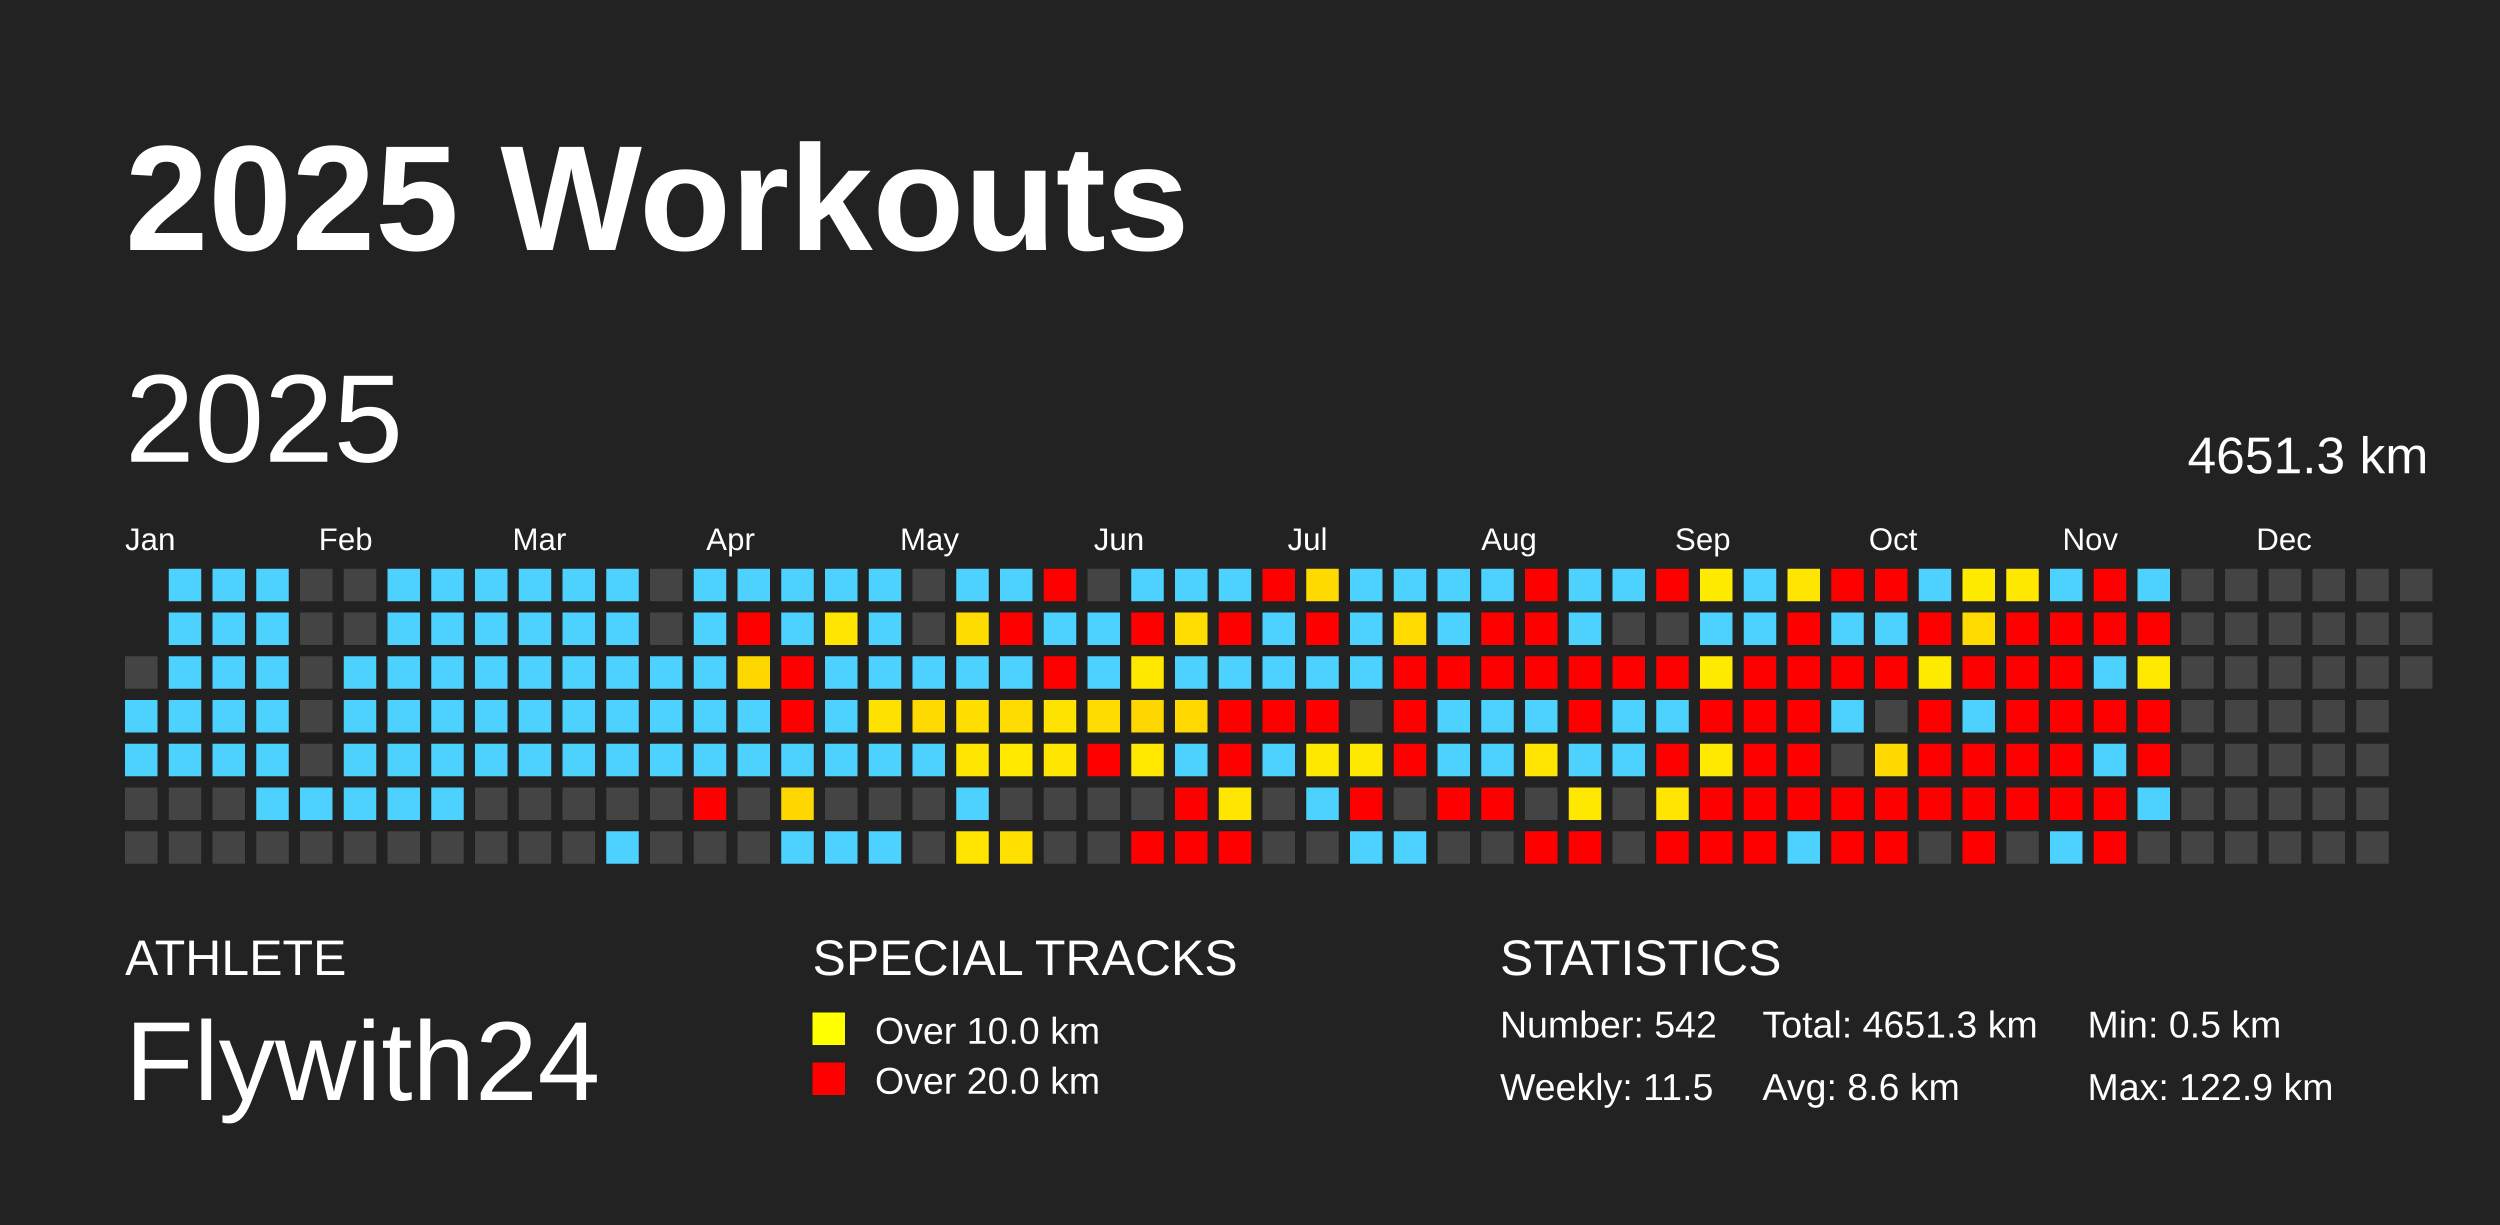
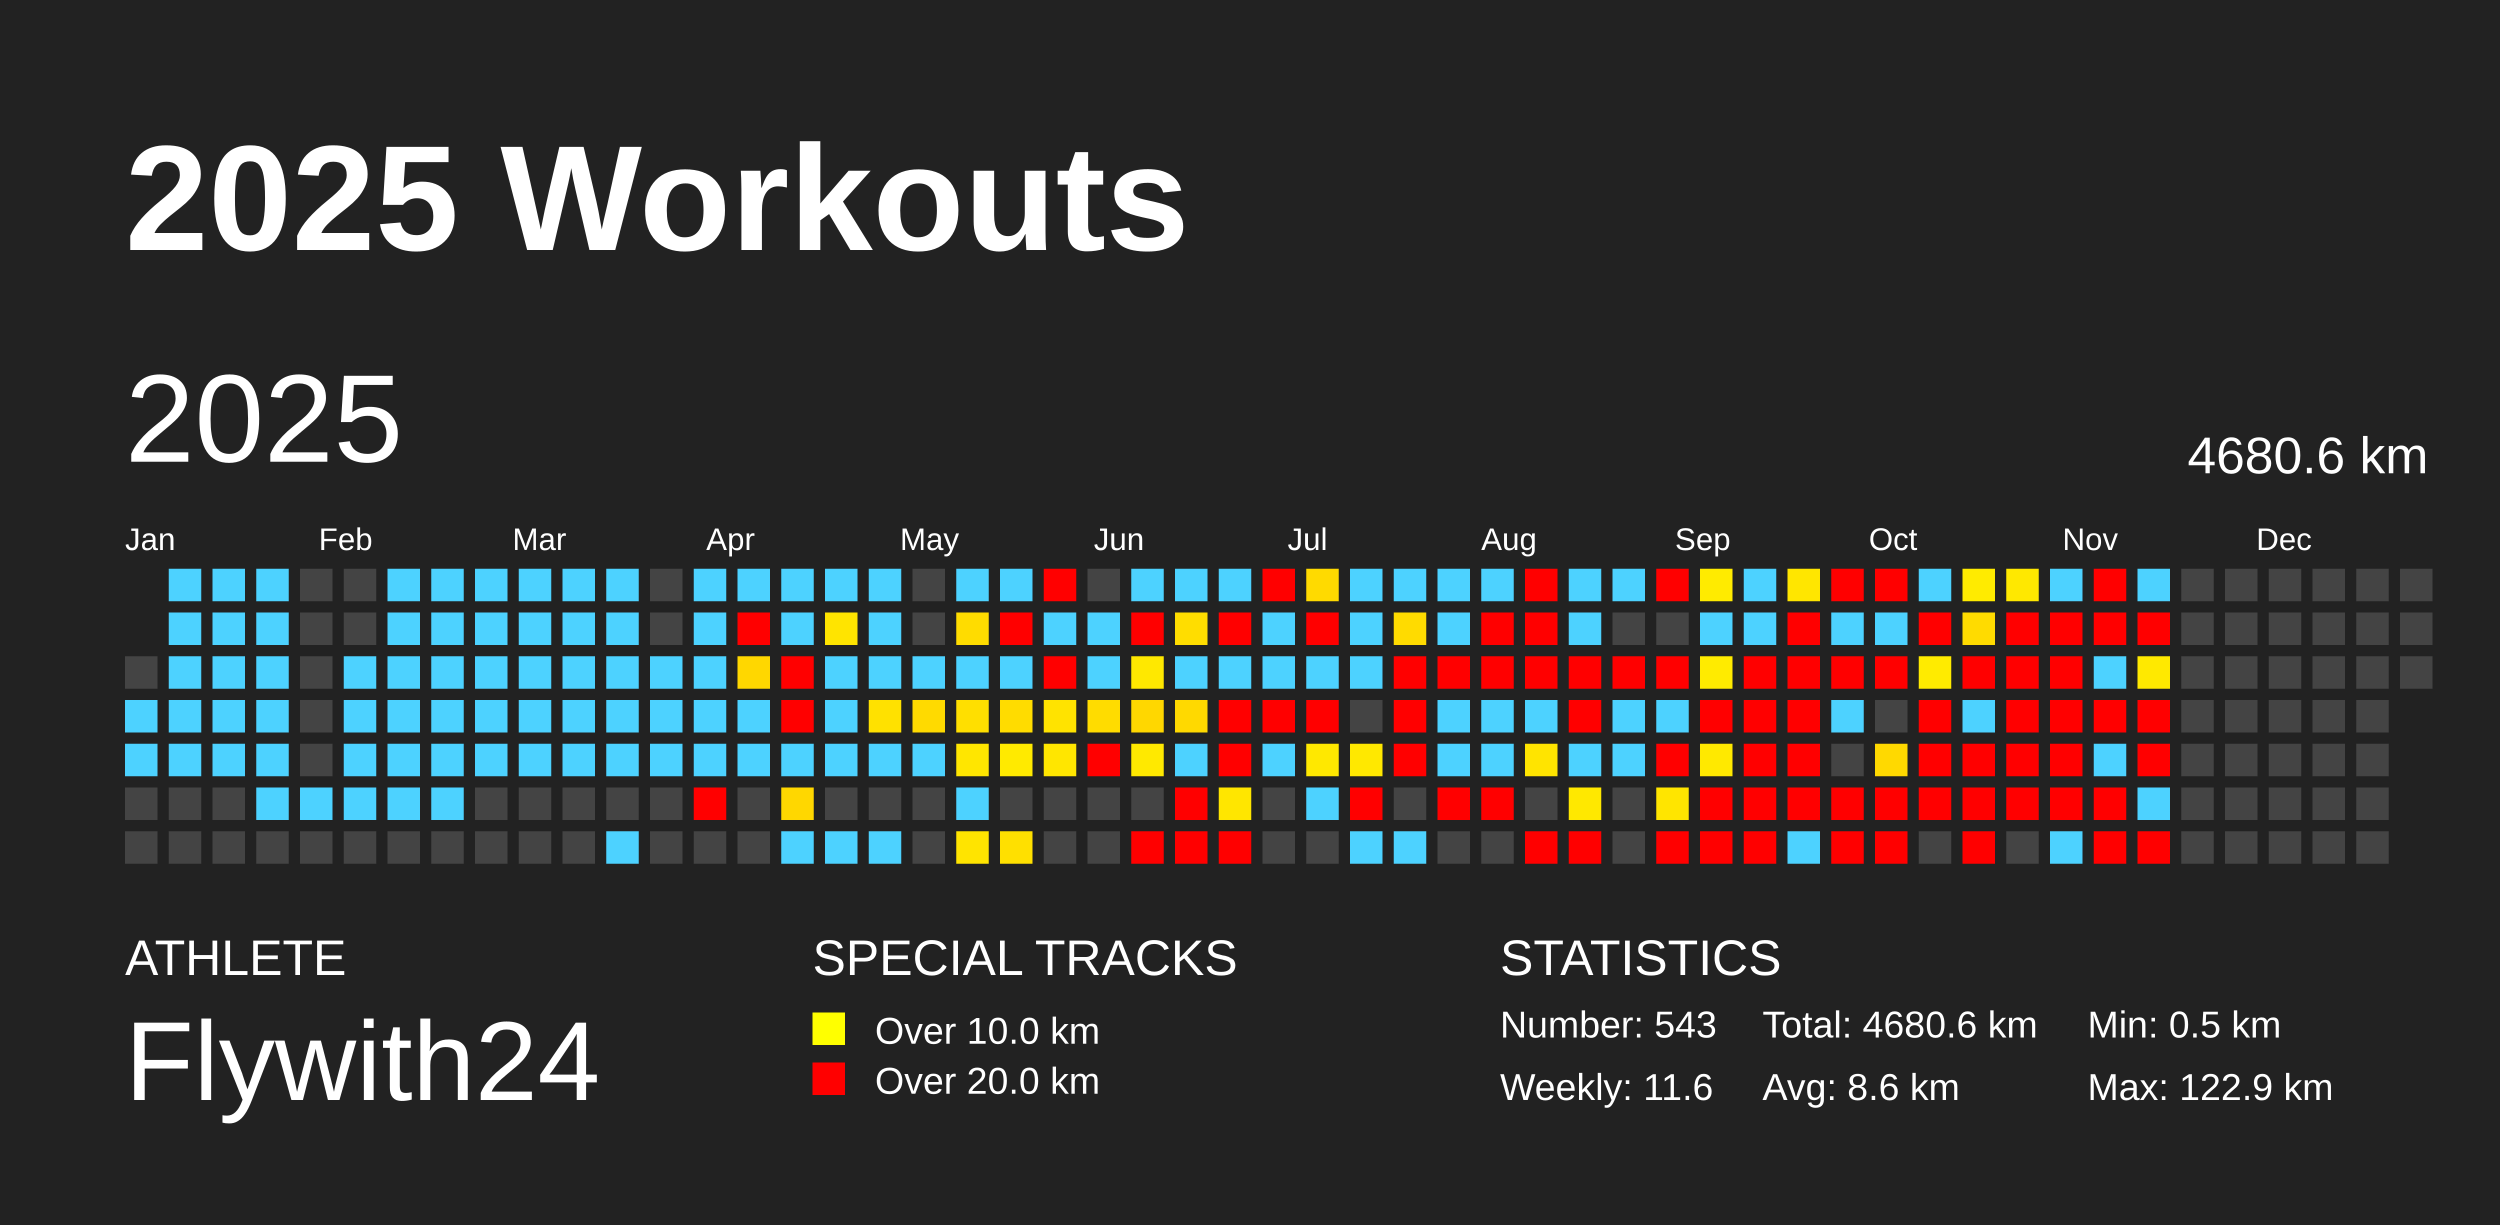
<svg xmlns="http://www.w3.org/2000/svg" baseProfile="full" height="98mm" version="1.1" viewBox="0,0,200,98" width="200mm">
  <defs />
  <rect fill="#222222" height="98" width="200" x="0" y="0" />
  <text fill="#FFFFFF" style="font-size:12px; font-family:Arial; font-weight:bold;" x="10" y="20">2025 Workouts</text>
  <text fill="#FFFFFF" style="font-size:4px; font-family:Arial" x="10" y="78">ATHLETE</text>
  <text fill="#FFFFFF" style="font-size:9px; font-family:Arial" x="10" y="88">Flywith24</text>
  <text fill="#FFFFFF" style="font-size:4px; font-family:Arial" x="65" y="78">SPECIAL TRACKS</text>
  <rect fill="yellow" height="2.6" width="2.6" x="65" y="81" />
  <text fill="#FFFFFF" style="font-size:3px; font-family:Arial" x="70" y="83.5">Over 10.0 km</text>
  <rect fill="red" height="2.6" width="2.6" x="65" y="85" />
  <text fill="#FFFFFF" style="font-size:3px; font-family:Arial" x="70" y="87.5">Over 20.0 km</text>
  <text fill="#FFFFFF" style="font-size:4px; font-family:Arial" x="120" y="78">STATISTICS</text>
-   <text fill="#FFFFFF" style="font-size:3px; font-family:Arial" x="120" y="83">Number: 542</text>
-   <text fill="#FFFFFF" style="font-size:3px; font-family:Arial" x="120" y="88">Weekly: 11.5</text>
-   <text fill="#FFFFFF" style="font-size:3px; font-family:Arial" x="141" y="83">Total: 4651.3 km</text>
+   <text fill="#FFFFFF" style="font-size:3px; font-family:Arial" x="120" y="83">Number: 543</text>
+   <text fill="#FFFFFF" style="font-size:3px; font-family:Arial" x="120" y="88">Weekly: 11.6</text>
+   <text fill="#FFFFFF" style="font-size:3px; font-family:Arial" x="141" y="83">Total: 4680.6 km</text>
  <text fill="#FFFFFF" style="font-size:3px; font-family:Arial" x="141" y="88">Avg: 8.6 km</text>
  <text fill="#FFFFFF" style="font-size:3px; font-family:Arial" x="167" y="83">Min: 0.5 km</text>
  <text fill="#FFFFFF" style="font-size:3px; font-family:Arial" x="167" y="88">Max: 122.9 km</text>
  <text dominant-baseline="hanging" fill="#FFFFFF" style="font-size:10.0px; font-family:Arial;" x="10" y="30">2025</text>
-   <text dominant-baseline="hanging" fill="#FFFFFF" style="font-size:4.125px; font-family:Arial;" x="175" y="35">4651.3 km</text>
+   <text dominant-baseline="hanging" fill="#FFFFFF" style="font-size:4.125px; font-family:Arial;" x="175" y="35">4680.6 km</text>
  <text fill="#FFFFFF" style="font-size:2.5px; font-family:Arial" x="10.0" y="44">Jan</text>
  <text fill="#FFFFFF" style="font-size:2.5px; font-family:Arial" x="25.5" y="44">Feb</text>
  <text fill="#FFFFFF" style="font-size:2.5px; font-family:Arial" x="41.0" y="44">Mar</text>
  <text fill="#FFFFFF" style="font-size:2.5px; font-family:Arial" x="56.5" y="44">Apr</text>
  <text fill="#FFFFFF" style="font-size:2.5px; font-family:Arial" x="72.0" y="44">May</text>
  <text fill="#FFFFFF" style="font-size:2.5px; font-family:Arial" x="87.5" y="44">Jun</text>
  <text fill="#FFFFFF" style="font-size:2.5px; font-family:Arial" x="103.0" y="44">Jul</text>
  <text fill="#FFFFFF" style="font-size:2.5px; font-family:Arial" x="118.5" y="44">Aug</text>
  <text fill="#FFFFFF" style="font-size:2.5px; font-family:Arial" x="134.0" y="44">Sep</text>
  <text fill="#FFFFFF" style="font-size:2.5px; font-family:Arial" x="149.5" y="44">Oct</text>
  <text fill="#FFFFFF" style="font-size:2.5px; font-family:Arial" x="165.0" y="44">Nov</text>
  <text fill="#FFFFFF" style="font-size:2.5px; font-family:Arial" x="180.5" y="44">Dec</text>
  <rect fill="#444444" height="2.6" width="2.6" x="10.0" y="52.5" />
  <rect fill="#4dd2ff" height="2.6" width="2.6" x="10.0" y="56.0" />
  <rect fill="#4dd2ff" height="2.6" width="2.6" x="10.0" y="59.5" />
  <rect fill="#444444" height="2.6" width="2.6" x="10.0" y="63.0" />
  <rect fill="#444444" height="2.6" width="2.6" x="10.0" y="66.5" />
  <rect fill="#4dd2ff" height="2.6" width="2.6" x="13.5" y="45.5" />
  <rect fill="#4dd2ff" height="2.6" width="2.6" x="13.5" y="49.0" />
  <rect fill="#4dd2ff" height="2.6" width="2.6" x="13.5" y="52.5" />
  <rect fill="#4dd2ff" height="2.6" width="2.6" x="13.5" y="56.0" />
  <rect fill="#4dd2ff" height="2.6" width="2.6" x="13.5" y="59.5" />
  <rect fill="#444444" height="2.6" width="2.6" x="13.5" y="63.0" />
  <rect fill="#444444" height="2.6" width="2.6" x="13.5" y="66.5" />
  <rect fill="#4dd2ff" height="2.6" width="2.6" x="17.0" y="45.5" />
  <rect fill="#4dd2ff" height="2.6" width="2.6" x="17.0" y="49.0" />
  <rect fill="#4dd2ff" height="2.6" width="2.6" x="17.0" y="52.5" />
  <rect fill="#4dd2ff" height="2.6" width="2.6" x="17.0" y="56.0" />
  <rect fill="#4dd2ff" height="2.6" width="2.6" x="17.0" y="59.5" />
  <rect fill="#444444" height="2.6" width="2.6" x="17.0" y="63.0" />
  <rect fill="#444444" height="2.6" width="2.6" x="17.0" y="66.5" />
  <rect fill="#4dd2ff" height="2.6" width="2.6" x="20.5" y="45.5" />
  <rect fill="#4dd2ff" height="2.6" width="2.6" x="20.5" y="49.0" />
  <rect fill="#4dd2ff" height="2.6" width="2.6" x="20.5" y="52.5" />
  <rect fill="#4dd2ff" height="2.6" width="2.6" x="20.5" y="56.0" />
  <rect fill="#4dd2ff" height="2.6" width="2.6" x="20.5" y="59.5" />
  <rect fill="#4dd2ff" height="2.6" width="2.6" x="20.5" y="63.0" />
  <rect fill="#444444" height="2.6" width="2.6" x="20.5" y="66.5" />
  <rect fill="#444444" height="2.6" width="2.6" x="24.0" y="45.5" />
  <rect fill="#444444" height="2.6" width="2.6" x="24.0" y="49.0" />
  <rect fill="#444444" height="2.6" width="2.6" x="24.0" y="52.5" />
  <rect fill="#444444" height="2.6" width="2.6" x="24.0" y="56.0" />
  <rect fill="#444444" height="2.6" width="2.6" x="24.0" y="59.5" />
  <rect fill="#4dd2ff" height="2.6" width="2.6" x="24.0" y="63.0" />
  <rect fill="#444444" height="2.6" width="2.6" x="24.0" y="66.5" />
  <rect fill="#444444" height="2.6" width="2.6" x="27.5" y="45.5" />
  <rect fill="#444444" height="2.6" width="2.6" x="27.5" y="49.0" />
  <rect fill="#4dd2ff" height="2.6" width="2.6" x="27.5" y="52.5" />
  <rect fill="#4dd2ff" height="2.6" width="2.6" x="27.5" y="56.0" />
  <rect fill="#4dd2ff" height="2.6" width="2.6" x="27.5" y="59.5" />
  <rect fill="#4dd2ff" height="2.6" width="2.6" x="27.5" y="63.0" />
  <rect fill="#444444" height="2.6" width="2.6" x="27.5" y="66.5" />
  <rect fill="#4dd2ff" height="2.6" width="2.6" x="31.0" y="45.5" />
  <rect fill="#4dd2ff" height="2.6" width="2.6" x="31.0" y="49.0" />
  <rect fill="#4dd2ff" height="2.6" width="2.6" x="31.0" y="52.5" />
  <rect fill="#4dd2ff" height="2.6" width="2.6" x="31.0" y="56.0" />
  <rect fill="#4dd2ff" height="2.6" width="2.6" x="31.0" y="59.5" />
  <rect fill="#4dd2ff" height="2.6" width="2.6" x="31.0" y="63.0" />
  <rect fill="#444444" height="2.6" width="2.6" x="31.0" y="66.5" />
  <rect fill="#4dd2ff" height="2.6" width="2.6" x="34.5" y="45.5" />
  <rect fill="#4dd2ff" height="2.6" width="2.6" x="34.5" y="49.0" />
  <rect fill="#4dd2ff" height="2.6" width="2.6" x="34.5" y="52.5" />
  <rect fill="#4dd2ff" height="2.6" width="2.6" x="34.5" y="56.0" />
  <rect fill="#4dd2ff" height="2.6" width="2.6" x="34.5" y="59.5" />
  <rect fill="#4dd2ff" height="2.6" width="2.6" x="34.5" y="63.0" />
  <rect fill="#444444" height="2.6" width="2.6" x="34.5" y="66.5" />
  <rect fill="#4dd2ff" height="2.6" width="2.6" x="38.0" y="45.5" />
  <rect fill="#4dd2ff" height="2.6" width="2.6" x="38.0" y="49.0" />
  <rect fill="#4dd2ff" height="2.6" width="2.6" x="38.0" y="52.5" />
  <rect fill="#4dd2ff" height="2.6" width="2.6" x="38.0" y="56.0" />
  <rect fill="#4dd2ff" height="2.6" width="2.6" x="38.0" y="59.5" />
  <rect fill="#444444" height="2.6" width="2.6" x="38.0" y="63.0" />
  <rect fill="#444444" height="2.6" width="2.6" x="38.0" y="66.5" />
  <rect fill="#4dd2ff" height="2.6" width="2.6" x="41.5" y="45.5" />
  <rect fill="#4dd2ff" height="2.6" width="2.6" x="41.5" y="49.0" />
  <rect fill="#4dd2ff" height="2.6" width="2.6" x="41.5" y="52.5" />
  <rect fill="#4dd2ff" height="2.6" width="2.6" x="41.5" y="56.0" />
  <rect fill="#4dd2ff" height="2.6" width="2.6" x="41.5" y="59.5" />
  <rect fill="#444444" height="2.6" width="2.6" x="41.5" y="63.0" />
  <rect fill="#444444" height="2.6" width="2.6" x="41.5" y="66.5" />
  <rect fill="#4dd2ff" height="2.6" width="2.6" x="45.0" y="45.5" />
  <rect fill="#4dd2ff" height="2.6" width="2.6" x="45.0" y="49.0" />
  <rect fill="#4dd2ff" height="2.6" width="2.6" x="45.0" y="52.5" />
  <rect fill="#4dd2ff" height="2.6" width="2.6" x="45.0" y="56.0" />
  <rect fill="#4dd2ff" height="2.6" width="2.6" x="45.0" y="59.5" />
  <rect fill="#444444" height="2.6" width="2.6" x="45.0" y="63.0" />
  <rect fill="#444444" height="2.6" width="2.6" x="45.0" y="66.5" />
  <rect fill="#4dd2ff" height="2.6" width="2.6" x="48.5" y="45.5" />
  <rect fill="#4dd2ff" height="2.6" width="2.6" x="48.5" y="49.0" />
  <rect fill="#4dd2ff" height="2.6" width="2.6" x="48.5" y="52.5" />
  <rect fill="#4dd2ff" height="2.6" width="2.6" x="48.5" y="56.0" />
  <rect fill="#4dd2ff" height="2.6" width="2.6" x="48.5" y="59.5" />
  <rect fill="#444444" height="2.6" width="2.6" x="48.5" y="63.0" />
  <rect fill="#4dd2ff" height="2.6" width="2.6" x="48.5" y="66.5" />
  <rect fill="#444444" height="2.6" width="2.6" x="52.0" y="45.5" />
  <rect fill="#444444" height="2.6" width="2.6" x="52.0" y="49.0" />
  <rect fill="#4dd2ff" height="2.6" width="2.6" x="52.0" y="52.5" />
  <rect fill="#4dd2ff" height="2.6" width="2.6" x="52.0" y="56.0" />
  <rect fill="#4dd2ff" height="2.6" width="2.6" x="52.0" y="59.5" />
  <rect fill="#444444" height="2.6" width="2.6" x="52.0" y="63.0" />
  <rect fill="#444444" height="2.6" width="2.6" x="52.0" y="66.5" />
  <rect fill="#4dd2ff" height="2.6" width="2.6" x="55.5" y="45.5" />
  <rect fill="#4dd2ff" height="2.6" width="2.6" x="55.5" y="49.0" />
  <rect fill="#4dd2ff" height="2.6" width="2.6" x="55.5" y="52.5" />
  <rect fill="#4dd2ff" height="2.6" width="2.6" x="55.5" y="56.0" />
  <rect fill="#4dd2ff" height="2.6" width="2.6" x="55.5" y="59.5" />
  <rect fill="red" height="2.6" width="2.6" x="55.5" y="63.0" />
  <rect fill="#444444" height="2.6" width="2.6" x="55.5" y="66.5" />
  <rect fill="#4dd2ff" height="2.6" width="2.6" x="59.0" y="45.5" />
  <rect fill="red" height="2.6" width="2.6" x="59.0" y="49.0" />
  <rect fill="#ffd700" height="2.6" width="2.6" x="59.0" y="52.5" />
  <rect fill="#4dd2ff" height="2.6" width="2.6" x="59.0" y="56.0" />
  <rect fill="#4dd2ff" height="2.6" width="2.6" x="59.0" y="59.5" />
  <rect fill="#444444" height="2.6" width="2.6" x="59.0" y="63.0" />
  <rect fill="#444444" height="2.6" width="2.6" x="59.0" y="66.5" />
  <rect fill="#4dd2ff" height="2.6" width="2.6" x="62.5" y="45.5" />
  <rect fill="#4dd2ff" height="2.6" width="2.6" x="62.5" y="49.0" />
  <rect fill="red" height="2.6" width="2.6" x="62.5" y="52.5" />
  <rect fill="red" height="2.6" width="2.6" x="62.5" y="56.0" />
  <rect fill="#4dd2ff" height="2.6" width="2.6" x="62.5" y="59.5" />
  <rect fill="#ffd700" height="2.6" width="2.6" x="62.5" y="63.0" />
  <rect fill="#4dd2ff" height="2.6" width="2.6" x="62.5" y="66.5" />
  <rect fill="#4dd2ff" height="2.6" width="2.6" x="66.0" y="45.5" />
  <rect fill="#ffe400" height="2.6" width="2.6" x="66.0" y="49.0" />
  <rect fill="#4dd2ff" height="2.6" width="2.6" x="66.0" y="52.5" />
  <rect fill="#4dd2ff" height="2.6" width="2.6" x="66.0" y="56.0" />
  <rect fill="#4dd2ff" height="2.6" width="2.6" x="66.0" y="59.5" />
  <rect fill="#444444" height="2.6" width="2.6" x="66.0" y="63.0" />
  <rect fill="#4dd2ff" height="2.6" width="2.6" x="66.0" y="66.5" />
  <rect fill="#4dd2ff" height="2.6" width="2.6" x="69.5" y="45.5" />
  <rect fill="#4dd2ff" height="2.6" width="2.6" x="69.5" y="49.0" />
  <rect fill="#4dd2ff" height="2.6" width="2.6" x="69.5" y="52.5" />
  <rect fill="#ffe100" height="2.6" width="2.6" x="69.5" y="56.0" />
  <rect fill="#4dd2ff" height="2.6" width="2.6" x="69.5" y="59.5" />
  <rect fill="#444444" height="2.6" width="2.6" x="69.5" y="63.0" />
  <rect fill="#4dd2ff" height="2.6" width="2.6" x="69.5" y="66.5" />
  <rect fill="#444444" height="2.6" width="2.6" x="73.0" y="45.5" />
  <rect fill="#444444" height="2.6" width="2.6" x="73.0" y="49.0" />
  <rect fill="#4dd2ff" height="2.6" width="2.6" x="73.0" y="52.5" />
  <rect fill="#ffda00" height="2.6" width="2.6" x="73.0" y="56.0" />
  <rect fill="#4dd2ff" height="2.6" width="2.6" x="73.0" y="59.5" />
  <rect fill="#444444" height="2.6" width="2.6" x="73.0" y="63.0" />
  <rect fill="#444444" height="2.6" width="2.6" x="73.0" y="66.5" />
  <rect fill="#4dd2ff" height="2.6" width="2.6" x="76.5" y="45.5" />
  <rect fill="#ffdc00" height="2.6" width="2.6" x="76.5" y="49.0" />
  <rect fill="#4dd2ff" height="2.6" width="2.6" x="76.5" y="52.5" />
  <rect fill="#ffdf00" height="2.6" width="2.6" x="76.5" y="56.0" />
  <rect fill="#ffe600" height="2.6" width="2.6" x="76.5" y="59.5" />
  <rect fill="#4dd2ff" height="2.6" width="2.6" x="76.5" y="63.0" />
  <rect fill="#ffe400" height="2.6" width="2.6" x="76.5" y="66.5" />
  <rect fill="#4dd2ff" height="2.6" width="2.6" x="80.0" y="45.5" />
  <rect fill="red" height="2.6" width="2.6" x="80.0" y="49.0" />
  <rect fill="#4dd2ff" height="2.6" width="2.6" x="80.0" y="52.5" />
  <rect fill="#ffdc00" height="2.6" width="2.6" x="80.0" y="56.0" />
  <rect fill="#ffea00" height="2.6" width="2.6" x="80.0" y="59.5" />
  <rect fill="#444444" height="2.6" width="2.6" x="80.0" y="63.0" />
  <rect fill="#ffe000" height="2.6" width="2.6" x="80.0" y="66.5" />
  <rect fill="red" height="2.6" width="2.6" x="83.5" y="45.5" />
  <rect fill="#4dd2ff" height="2.6" width="2.6" x="83.5" y="49.0" />
  <rect fill="red" height="2.6" width="2.6" x="83.5" y="52.5" />
  <rect fill="#ffe300" height="2.6" width="2.6" x="83.5" y="56.0" />
  <rect fill="#ffe600" height="2.6" width="2.6" x="83.5" y="59.5" />
  <rect fill="#444444" height="2.6" width="2.6" x="83.5" y="63.0" />
  <rect fill="#444444" height="2.6" width="2.6" x="83.5" y="66.5" />
  <rect fill="#444444" height="2.6" width="2.6" x="87.0" y="45.5" />
  <rect fill="#4dd2ff" height="2.6" width="2.6" x="87.0" y="49.0" />
  <rect fill="#4dd2ff" height="2.6" width="2.6" x="87.0" y="52.5" />
  <rect fill="#ffdc00" height="2.6" width="2.6" x="87.0" y="56.0" />
  <rect fill="red" height="2.6" width="2.6" x="87.0" y="59.5" />
  <rect fill="#444444" height="2.6" width="2.6" x="87.0" y="63.0" />
  <rect fill="#444444" height="2.6" width="2.6" x="87.0" y="66.5" />
  <rect fill="#4dd2ff" height="2.6" width="2.6" x="90.5" y="45.5" />
  <rect fill="red" height="2.6" width="2.6" x="90.5" y="49.0" />
  <rect fill="#ffe800" height="2.6" width="2.6" x="90.5" y="52.5" />
  <rect fill="#ffd700" height="2.6" width="2.6" x="90.5" y="56.0" />
  <rect fill="#ffe900" height="2.6" width="2.6" x="90.5" y="59.5" />
  <rect fill="#444444" height="2.6" width="2.6" x="90.5" y="63.0" />
  <rect fill="red" height="2.6" width="2.6" x="90.5" y="66.5" />
  <rect fill="#4dd2ff" height="2.6" width="2.6" x="94.0" y="45.5" />
  <rect fill="#ffdd00" height="2.6" width="2.6" x="94.0" y="49.0" />
  <rect fill="#4dd2ff" height="2.6" width="2.6" x="94.0" y="52.5" />
  <rect fill="#ffd900" height="2.6" width="2.6" x="94.0" y="56.0" />
  <rect fill="#4dd2ff" height="2.6" width="2.6" x="94.0" y="59.5" />
  <rect fill="red" height="2.6" width="2.6" x="94.0" y="63.0" />
  <rect fill="red" height="2.6" width="2.6" x="94.0" y="66.5" />
  <rect fill="#4dd2ff" height="2.6" width="2.6" x="97.5" y="45.5" />
  <rect fill="red" height="2.6" width="2.6" x="97.5" y="49.0" />
  <rect fill="#4dd2ff" height="2.6" width="2.6" x="97.5" y="52.5" />
  <rect fill="red" height="2.6" width="2.6" x="97.5" y="56.0" />
  <rect fill="red" height="2.6" width="2.6" x="97.5" y="59.5" />
  <rect fill="#ffe600" height="2.6" width="2.6" x="97.5" y="63.0" />
  <rect fill="red" height="2.6" width="2.6" x="97.5" y="66.5" />
  <rect fill="red" height="2.6" width="2.6" x="101.0" y="45.5" />
  <rect fill="#4dd2ff" height="2.6" width="2.6" x="101.0" y="49.0" />
  <rect fill="#4dd2ff" height="2.6" width="2.6" x="101.0" y="52.5" />
  <rect fill="red" height="2.6" width="2.6" x="101.0" y="56.0" />
  <rect fill="#4dd2ff" height="2.6" width="2.6" x="101.0" y="59.5" />
  <rect fill="#444444" height="2.6" width="2.6" x="101.0" y="63.0" />
  <rect fill="#444444" height="2.6" width="2.6" x="101.0" y="66.5" />
  <rect fill="#ffda00" height="2.6" width="2.6" x="104.5" y="45.5" />
  <rect fill="red" height="2.6" width="2.6" x="104.5" y="49.0" />
  <rect fill="#4dd2ff" height="2.6" width="2.6" x="104.5" y="52.5" />
  <rect fill="red" height="2.6" width="2.6" x="104.5" y="56.0" />
  <rect fill="#ffe800" height="2.6" width="2.6" x="104.5" y="59.5" />
  <rect fill="#4dd2ff" height="2.6" width="2.6" x="104.5" y="63.0" />
  <rect fill="#444444" height="2.6" width="2.6" x="104.5" y="66.5" />
  <rect fill="#4dd2ff" height="2.6" width="2.6" x="108.0" y="45.5" />
  <rect fill="#4dd2ff" height="2.6" width="2.6" x="108.0" y="49.0" />
  <rect fill="#4dd2ff" height="2.6" width="2.6" x="108.0" y="52.5" />
  <rect fill="#444444" height="2.6" width="2.6" x="108.0" y="56.0" />
  <rect fill="#ffe800" height="2.6" width="2.6" x="108.0" y="59.5" />
  <rect fill="red" height="2.6" width="2.6" x="108.0" y="63.0" />
  <rect fill="#4dd2ff" height="2.6" width="2.6" x="108.0" y="66.5" />
  <rect fill="#4dd2ff" height="2.6" width="2.6" x="111.5" y="45.5" />
  <rect fill="#ffdb00" height="2.6" width="2.6" x="111.5" y="49.0" />
  <rect fill="red" height="2.6" width="2.6" x="111.5" y="52.5" />
  <rect fill="red" height="2.6" width="2.6" x="111.5" y="56.0" />
  <rect fill="red" height="2.6" width="2.6" x="111.5" y="59.5" />
  <rect fill="#444444" height="2.6" width="2.6" x="111.5" y="63.0" />
  <rect fill="#4dd2ff" height="2.6" width="2.6" x="111.5" y="66.5" />
  <rect fill="#4dd2ff" height="2.6" width="2.6" x="115.0" y="45.5" />
  <rect fill="#4dd2ff" height="2.6" width="2.6" x="115.0" y="49.0" />
  <rect fill="red" height="2.6" width="2.6" x="115.0" y="52.5" />
  <rect fill="#4dd2ff" height="2.6" width="2.6" x="115.0" y="56.0" />
  <rect fill="#4dd2ff" height="2.6" width="2.6" x="115.0" y="59.5" />
  <rect fill="red" height="2.6" width="2.6" x="115.0" y="63.0" />
  <rect fill="#444444" height="2.6" width="2.6" x="115.0" y="66.5" />
  <rect fill="#4dd2ff" height="2.6" width="2.6" x="118.5" y="45.5" />
  <rect fill="red" height="2.6" width="2.6" x="118.5" y="49.0" />
  <rect fill="red" height="2.6" width="2.6" x="118.5" y="52.5" />
  <rect fill="#4dd2ff" height="2.6" width="2.6" x="118.5" y="56.0" />
  <rect fill="#4dd2ff" height="2.6" width="2.6" x="118.5" y="59.5" />
  <rect fill="red" height="2.6" width="2.6" x="118.5" y="63.0" />
  <rect fill="#444444" height="2.6" width="2.6" x="118.5" y="66.5" />
  <rect fill="red" height="2.6" width="2.6" x="122.0" y="45.5" />
  <rect fill="red" height="2.6" width="2.6" x="122.0" y="49.0" />
  <rect fill="red" height="2.6" width="2.6" x="122.0" y="52.5" />
  <rect fill="#4dd2ff" height="2.6" width="2.6" x="122.0" y="56.0" />
  <rect fill="#ffe400" height="2.6" width="2.6" x="122.0" y="59.5" />
  <rect fill="#444444" height="2.6" width="2.6" x="122.0" y="63.0" />
  <rect fill="red" height="2.6" width="2.6" x="122.0" y="66.5" />
  <rect fill="#4dd2ff" height="2.6" width="2.6" x="125.5" y="45.5" />
  <rect fill="#4dd2ff" height="2.6" width="2.6" x="125.5" y="49.0" />
  <rect fill="red" height="2.6" width="2.6" x="125.5" y="52.5" />
  <rect fill="red" height="2.6" width="2.6" x="125.5" y="56.0" />
  <rect fill="#4dd2ff" height="2.6" width="2.6" x="125.5" y="59.5" />
  <rect fill="#ffe800" height="2.6" width="2.6" x="125.5" y="63.0" />
  <rect fill="red" height="2.6" width="2.6" x="125.5" y="66.5" />
  <rect fill="#4dd2ff" height="2.6" width="2.6" x="129.0" y="45.5" />
  <rect fill="#444444" height="2.6" width="2.6" x="129.0" y="49.0" />
  <rect fill="red" height="2.6" width="2.6" x="129.0" y="52.5" />
  <rect fill="#4dd2ff" height="2.6" width="2.6" x="129.0" y="56.0" />
  <rect fill="#4dd2ff" height="2.6" width="2.6" x="129.0" y="59.5" />
  <rect fill="#444444" height="2.6" width="2.6" x="129.0" y="63.0" />
  <rect fill="#444444" height="2.6" width="2.6" x="129.0" y="66.5" />
  <rect fill="red" height="2.6" width="2.6" x="132.5" y="45.5" />
  <rect fill="#444444" height="2.6" width="2.6" x="132.5" y="49.0" />
  <rect fill="red" height="2.6" width="2.6" x="132.5" y="52.5" />
  <rect fill="#4dd2ff" height="2.6" width="2.6" x="132.5" y="56.0" />
  <rect fill="red" height="2.6" width="2.6" x="132.5" y="59.5" />
  <rect fill="#ffe500" height="2.6" width="2.6" x="132.5" y="63.0" />
  <rect fill="red" height="2.6" width="2.6" x="132.5" y="66.5" />
  <rect fill="#ffeb00" height="2.6" width="2.6" x="136.0" y="45.5" />
  <rect fill="#4dd2ff" height="2.6" width="2.6" x="136.0" y="49.0" />
  <rect fill="#ffeb00" height="2.6" width="2.6" x="136.0" y="52.5" />
  <rect fill="red" height="2.6" width="2.6" x="136.0" y="56.0" />
  <rect fill="#ffe900" height="2.6" width="2.6" x="136.0" y="59.5" />
  <rect fill="red" height="2.6" width="2.6" x="136.0" y="63.0" />
  <rect fill="red" height="2.6" width="2.6" x="136.0" y="66.5" />
  <rect fill="#4dd2ff" height="2.6" width="2.6" x="139.5" y="45.5" />
  <rect fill="#4dd2ff" height="2.6" width="2.6" x="139.5" y="49.0" />
  <rect fill="red" height="2.6" width="2.6" x="139.5" y="52.5" />
  <rect fill="red" height="2.6" width="2.6" x="139.5" y="56.0" />
  <rect fill="red" height="2.6" width="2.6" x="139.5" y="59.5" />
  <rect fill="red" height="2.6" width="2.6" x="139.5" y="63.0" />
  <rect fill="red" height="2.6" width="2.6" x="139.5" y="66.5" />
  <rect fill="#ffe600" height="2.6" width="2.6" x="143.0" y="45.5" />
  <rect fill="red" height="2.6" width="2.6" x="143.0" y="49.0" />
  <rect fill="red" height="2.6" width="2.6" x="143.0" y="52.5" />
  <rect fill="red" height="2.6" width="2.6" x="143.0" y="56.0" />
  <rect fill="red" height="2.6" width="2.6" x="143.0" y="59.5" />
  <rect fill="red" height="2.6" width="2.6" x="143.0" y="63.0" />
  <rect fill="#4dd2ff" height="2.6" width="2.6" x="143.0" y="66.5" />
  <rect fill="red" height="2.6" width="2.6" x="146.5" y="45.5" />
  <rect fill="#4dd2ff" height="2.6" width="2.6" x="146.5" y="49.0" />
  <rect fill="red" height="2.6" width="2.6" x="146.5" y="52.5" />
  <rect fill="#4dd2ff" height="2.6" width="2.6" x="146.5" y="56.0" />
  <rect fill="#444444" height="2.6" width="2.6" x="146.5" y="59.5" />
  <rect fill="red" height="2.6" width="2.6" x="146.5" y="63.0" />
  <rect fill="red" height="2.6" width="2.6" x="146.5" y="66.5" />
  <rect fill="red" height="2.6" width="2.6" x="150.0" y="45.5" />
  <rect fill="#4dd2ff" height="2.6" width="2.6" x="150.0" y="49.0" />
  <rect fill="red" height="2.6" width="2.6" x="150.0" y="52.5" />
  <rect fill="#444444" height="2.6" width="2.6" x="150.0" y="56.0" />
  <rect fill="#ffd900" height="2.6" width="2.6" x="150.0" y="59.5" />
  <rect fill="red" height="2.6" width="2.6" x="150.0" y="63.0" />
  <rect fill="red" height="2.6" width="2.6" x="150.0" y="66.5" />
  <rect fill="#4dd2ff" height="2.6" width="2.6" x="153.5" y="45.5" />
  <rect fill="red" height="2.6" width="2.6" x="153.5" y="49.0" />
  <rect fill="#ffeb00" height="2.6" width="2.6" x="153.5" y="52.5" />
  <rect fill="red" height="2.6" width="2.6" x="153.5" y="56.0" />
  <rect fill="red" height="2.6" width="2.6" x="153.5" y="59.5" />
  <rect fill="red" height="2.6" width="2.6" x="153.5" y="63.0" />
  <rect fill="#444444" height="2.6" width="2.6" x="153.5" y="66.5" />
  <rect fill="#ffeb00" height="2.6" width="2.6" x="157.0" y="45.5" />
  <rect fill="#ffdb00" height="2.6" width="2.6" x="157.0" y="49.0" />
  <rect fill="red" height="2.6" width="2.6" x="157.0" y="52.5" />
  <rect fill="#4dd2ff" height="2.6" width="2.6" x="157.0" y="56.0" />
  <rect fill="red" height="2.6" width="2.6" x="157.0" y="59.5" />
  <rect fill="red" height="2.6" width="2.6" x="157.0" y="63.0" />
  <rect fill="red" height="2.6" width="2.6" x="157.0" y="66.5" />
  <rect fill="#ffe800" height="2.6" width="2.6" x="160.5" y="45.5" />
  <rect fill="red" height="2.6" width="2.6" x="160.5" y="49.0" />
  <rect fill="red" height="2.6" width="2.6" x="160.5" y="52.5" />
  <rect fill="red" height="2.6" width="2.6" x="160.5" y="56.0" />
  <rect fill="red" height="2.6" width="2.6" x="160.5" y="59.5" />
  <rect fill="red" height="2.6" width="2.6" x="160.5" y="63.0" />
  <rect fill="#444444" height="2.6" width="2.6" x="160.5" y="66.5" />
  <rect fill="#4dd2ff" height="2.6" width="2.6" x="164.0" y="45.5" />
  <rect fill="red" height="2.6" width="2.6" x="164.0" y="49.0" />
  <rect fill="red" height="2.6" width="2.6" x="164.0" y="52.5" />
  <rect fill="red" height="2.6" width="2.6" x="164.0" y="56.0" />
  <rect fill="red" height="2.6" width="2.6" x="164.0" y="59.5" />
  <rect fill="red" height="2.6" width="2.6" x="164.0" y="63.0" />
  <rect fill="#4dd2ff" height="2.6" width="2.6" x="164.0" y="66.5" />
  <rect fill="red" height="2.6" width="2.6" x="167.5" y="45.5" />
  <rect fill="red" height="2.6" width="2.6" x="167.5" y="49.0" />
  <rect fill="#4dd2ff" height="2.6" width="2.6" x="167.5" y="52.5" />
  <rect fill="red" height="2.6" width="2.6" x="167.5" y="56.0" />
  <rect fill="#4dd2ff" height="2.6" width="2.6" x="167.5" y="59.5" />
  <rect fill="red" height="2.6" width="2.6" x="167.5" y="63.0" />
  <rect fill="red" height="2.6" width="2.6" x="167.5" y="66.5" />
  <rect fill="#4dd2ff" height="2.6" width="2.6" x="171.0" y="45.5" />
  <rect fill="red" height="2.6" width="2.6" x="171.0" y="49.0" />
  <rect fill="#ffe900" height="2.6" width="2.6" x="171.0" y="52.5" />
  <rect fill="red" height="2.6" width="2.6" x="171.0" y="56.0" />
  <rect fill="red" height="2.6" width="2.6" x="171.0" y="59.5" />
  <rect fill="#4dd2ff" height="2.6" width="2.6" x="171.0" y="63.0" />
-   <rect fill="#444444" height="2.6" width="2.6" x="171.0" y="66.5" />
+   <rect fill="red" height="2.6" width="2.6" x="171.0" y="66.5" />
  <rect fill="#444444" height="2.6" width="2.6" x="174.5" y="45.5" />
  <rect fill="#444444" height="2.6" width="2.6" x="174.5" y="49.0" />
  <rect fill="#444444" height="2.6" width="2.6" x="174.5" y="52.5" />
  <rect fill="#444444" height="2.6" width="2.6" x="174.5" y="56.0" />
  <rect fill="#444444" height="2.6" width="2.6" x="174.5" y="59.5" />
  <rect fill="#444444" height="2.6" width="2.6" x="174.5" y="63.0" />
  <rect fill="#444444" height="2.6" width="2.6" x="174.5" y="66.5" />
  <rect fill="#444444" height="2.6" width="2.6" x="178.0" y="45.5" />
  <rect fill="#444444" height="2.6" width="2.6" x="178.0" y="49.0" />
  <rect fill="#444444" height="2.6" width="2.6" x="178.0" y="52.5" />
  <rect fill="#444444" height="2.6" width="2.6" x="178.0" y="56.0" />
  <rect fill="#444444" height="2.6" width="2.6" x="178.0" y="59.5" />
  <rect fill="#444444" height="2.6" width="2.6" x="178.0" y="63.0" />
  <rect fill="#444444" height="2.6" width="2.6" x="178.0" y="66.5" />
  <rect fill="#444444" height="2.6" width="2.6" x="181.5" y="45.5" />
  <rect fill="#444444" height="2.6" width="2.6" x="181.5" y="49.0" />
  <rect fill="#444444" height="2.6" width="2.6" x="181.5" y="52.5" />
  <rect fill="#444444" height="2.6" width="2.6" x="181.5" y="56.0" />
  <rect fill="#444444" height="2.6" width="2.6" x="181.5" y="59.5" />
  <rect fill="#444444" height="2.6" width="2.6" x="181.5" y="63.0" />
  <rect fill="#444444" height="2.6" width="2.6" x="181.5" y="66.5" />
  <rect fill="#444444" height="2.6" width="2.6" x="185.0" y="45.5" />
  <rect fill="#444444" height="2.6" width="2.6" x="185.0" y="49.0" />
  <rect fill="#444444" height="2.6" width="2.6" x="185.0" y="52.5" />
  <rect fill="#444444" height="2.6" width="2.6" x="185.0" y="56.0" />
  <rect fill="#444444" height="2.6" width="2.6" x="185.0" y="59.5" />
  <rect fill="#444444" height="2.6" width="2.6" x="185.0" y="63.0" />
  <rect fill="#444444" height="2.6" width="2.6" x="185.0" y="66.5" />
  <rect fill="#444444" height="2.6" width="2.6" x="188.5" y="45.5" />
  <rect fill="#444444" height="2.6" width="2.6" x="188.5" y="49.0" />
  <rect fill="#444444" height="2.6" width="2.6" x="188.5" y="52.5" />
  <rect fill="#444444" height="2.6" width="2.6" x="188.5" y="56.0" />
  <rect fill="#444444" height="2.6" width="2.6" x="188.5" y="59.5" />
  <rect fill="#444444" height="2.6" width="2.6" x="188.5" y="63.0" />
  <rect fill="#444444" height="2.6" width="2.6" x="188.5" y="66.5" />
  <rect fill="#444444" height="2.6" width="2.6" x="192.0" y="45.5" />
  <rect fill="#444444" height="2.6" width="2.6" x="192.0" y="49.0" />
  <rect fill="#444444" height="2.6" width="2.6" x="192.0" y="52.5" />
</svg>
